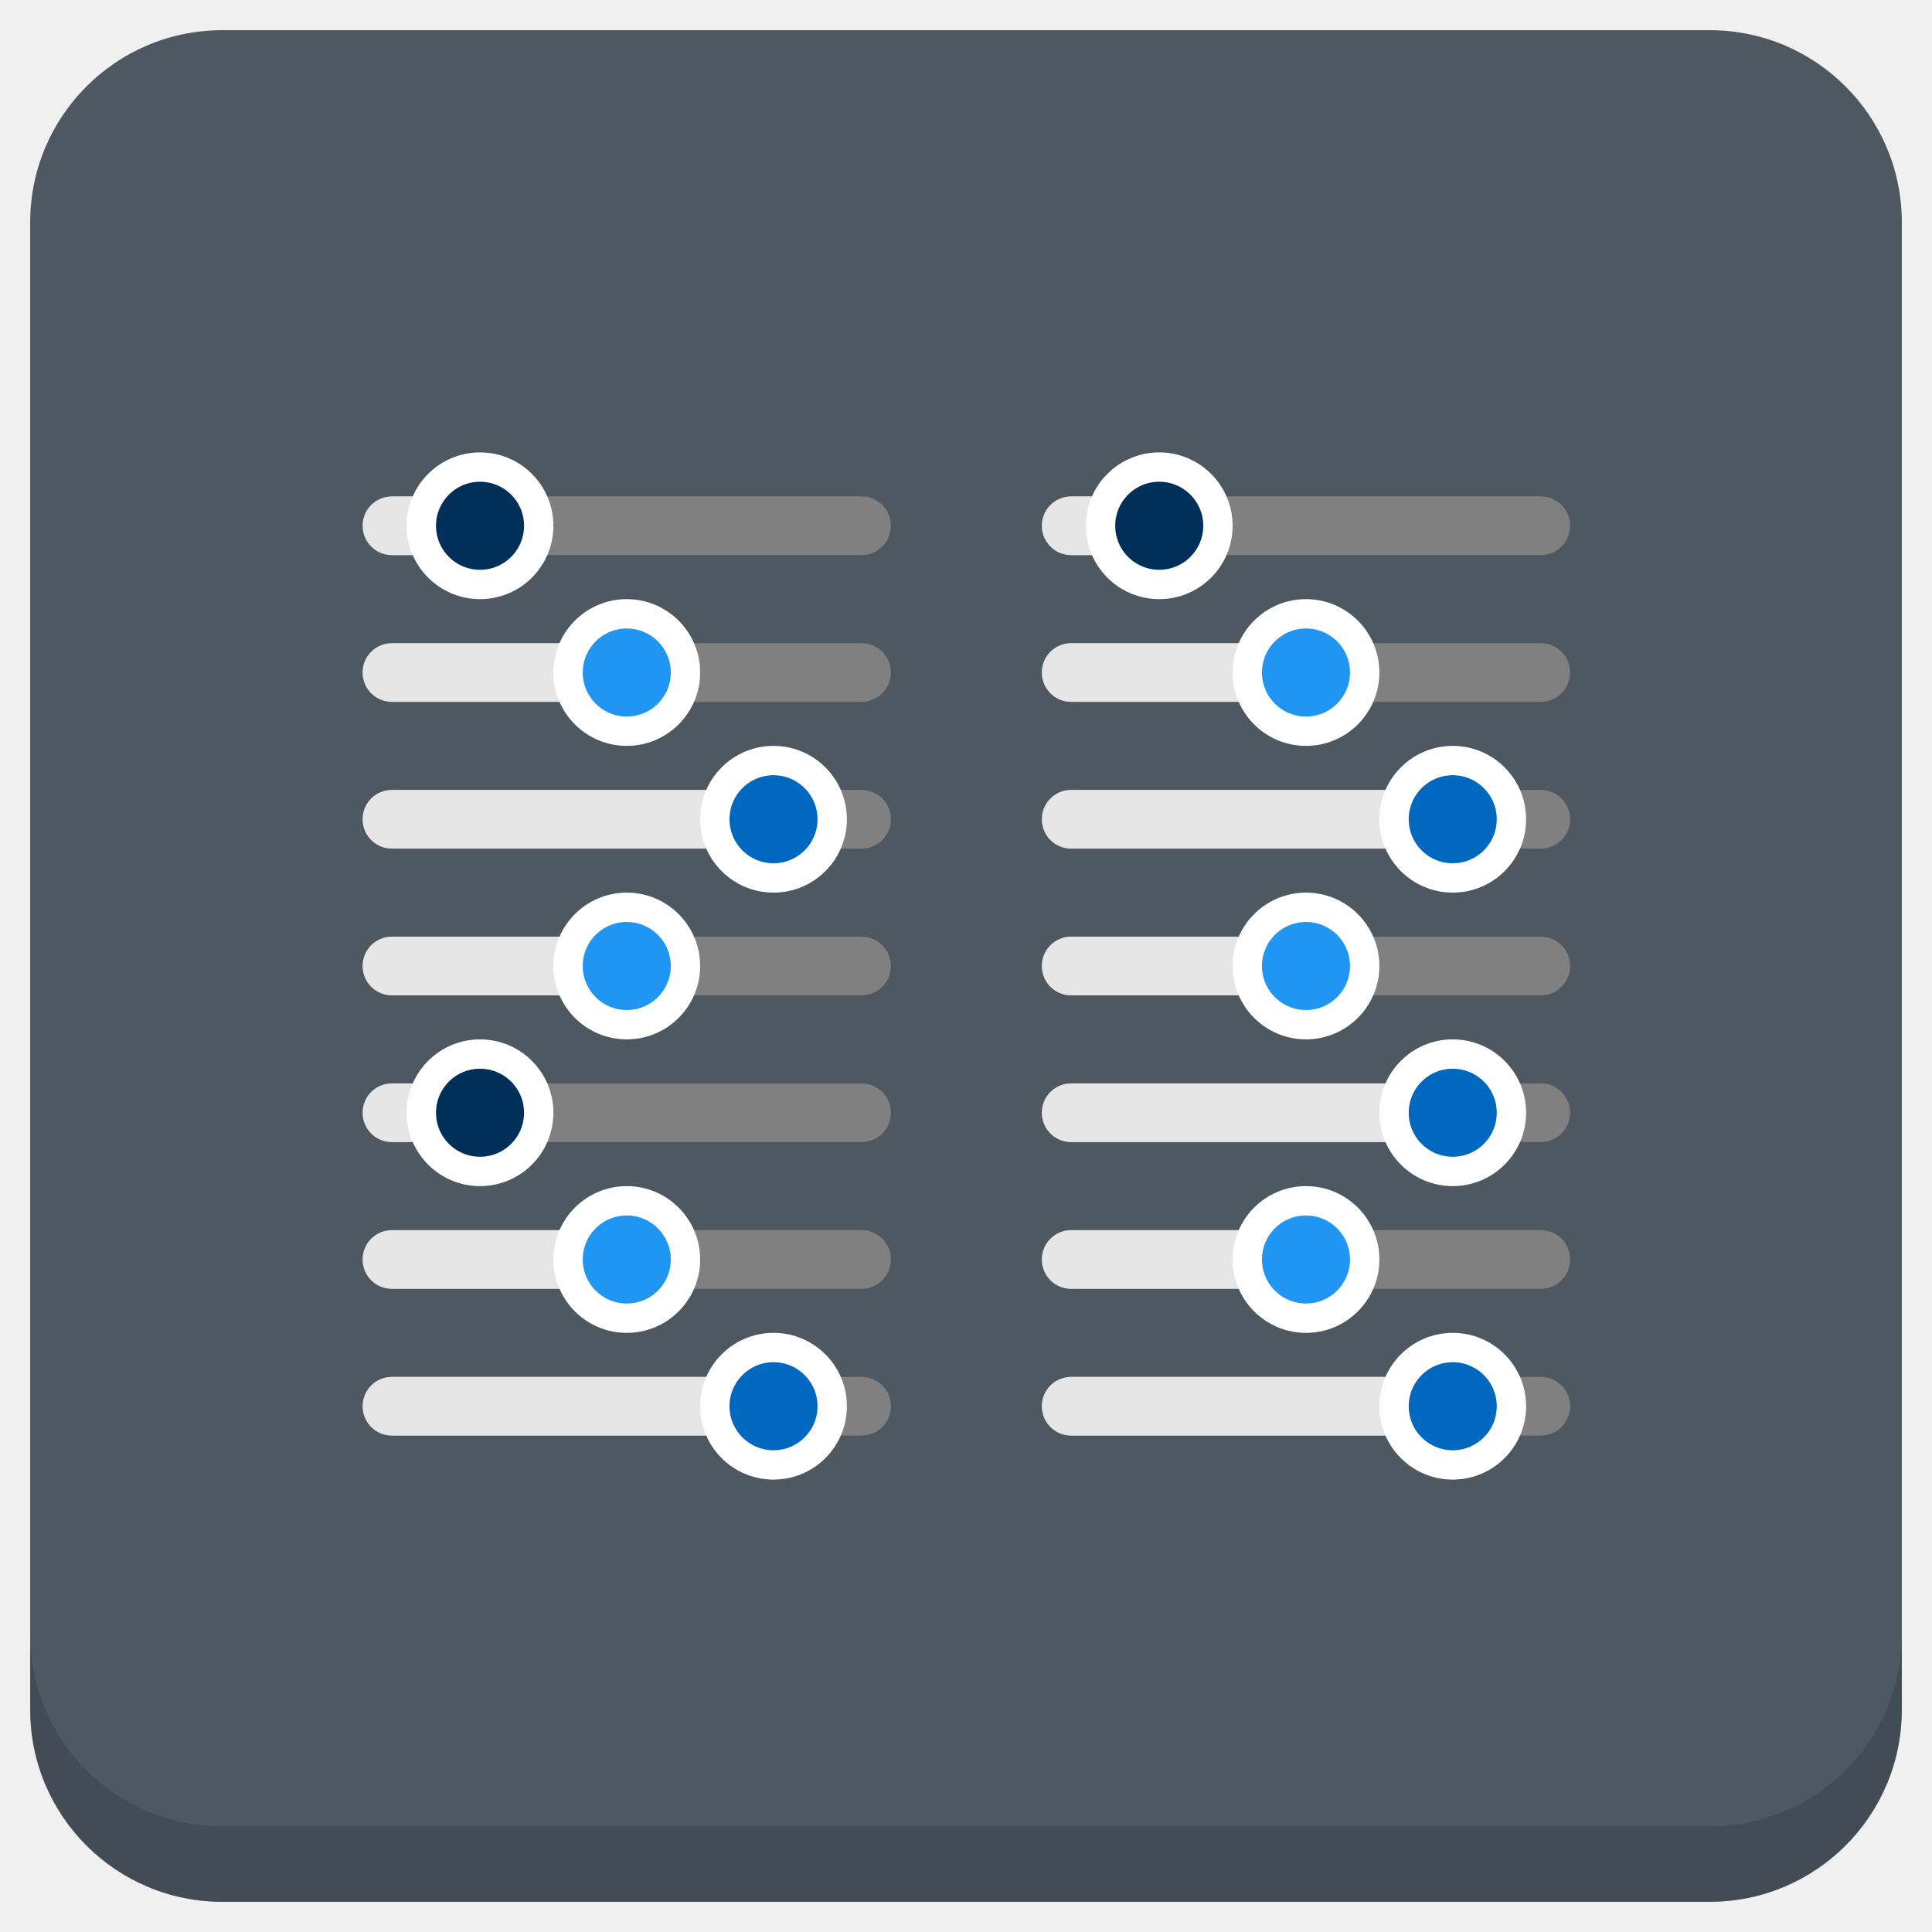
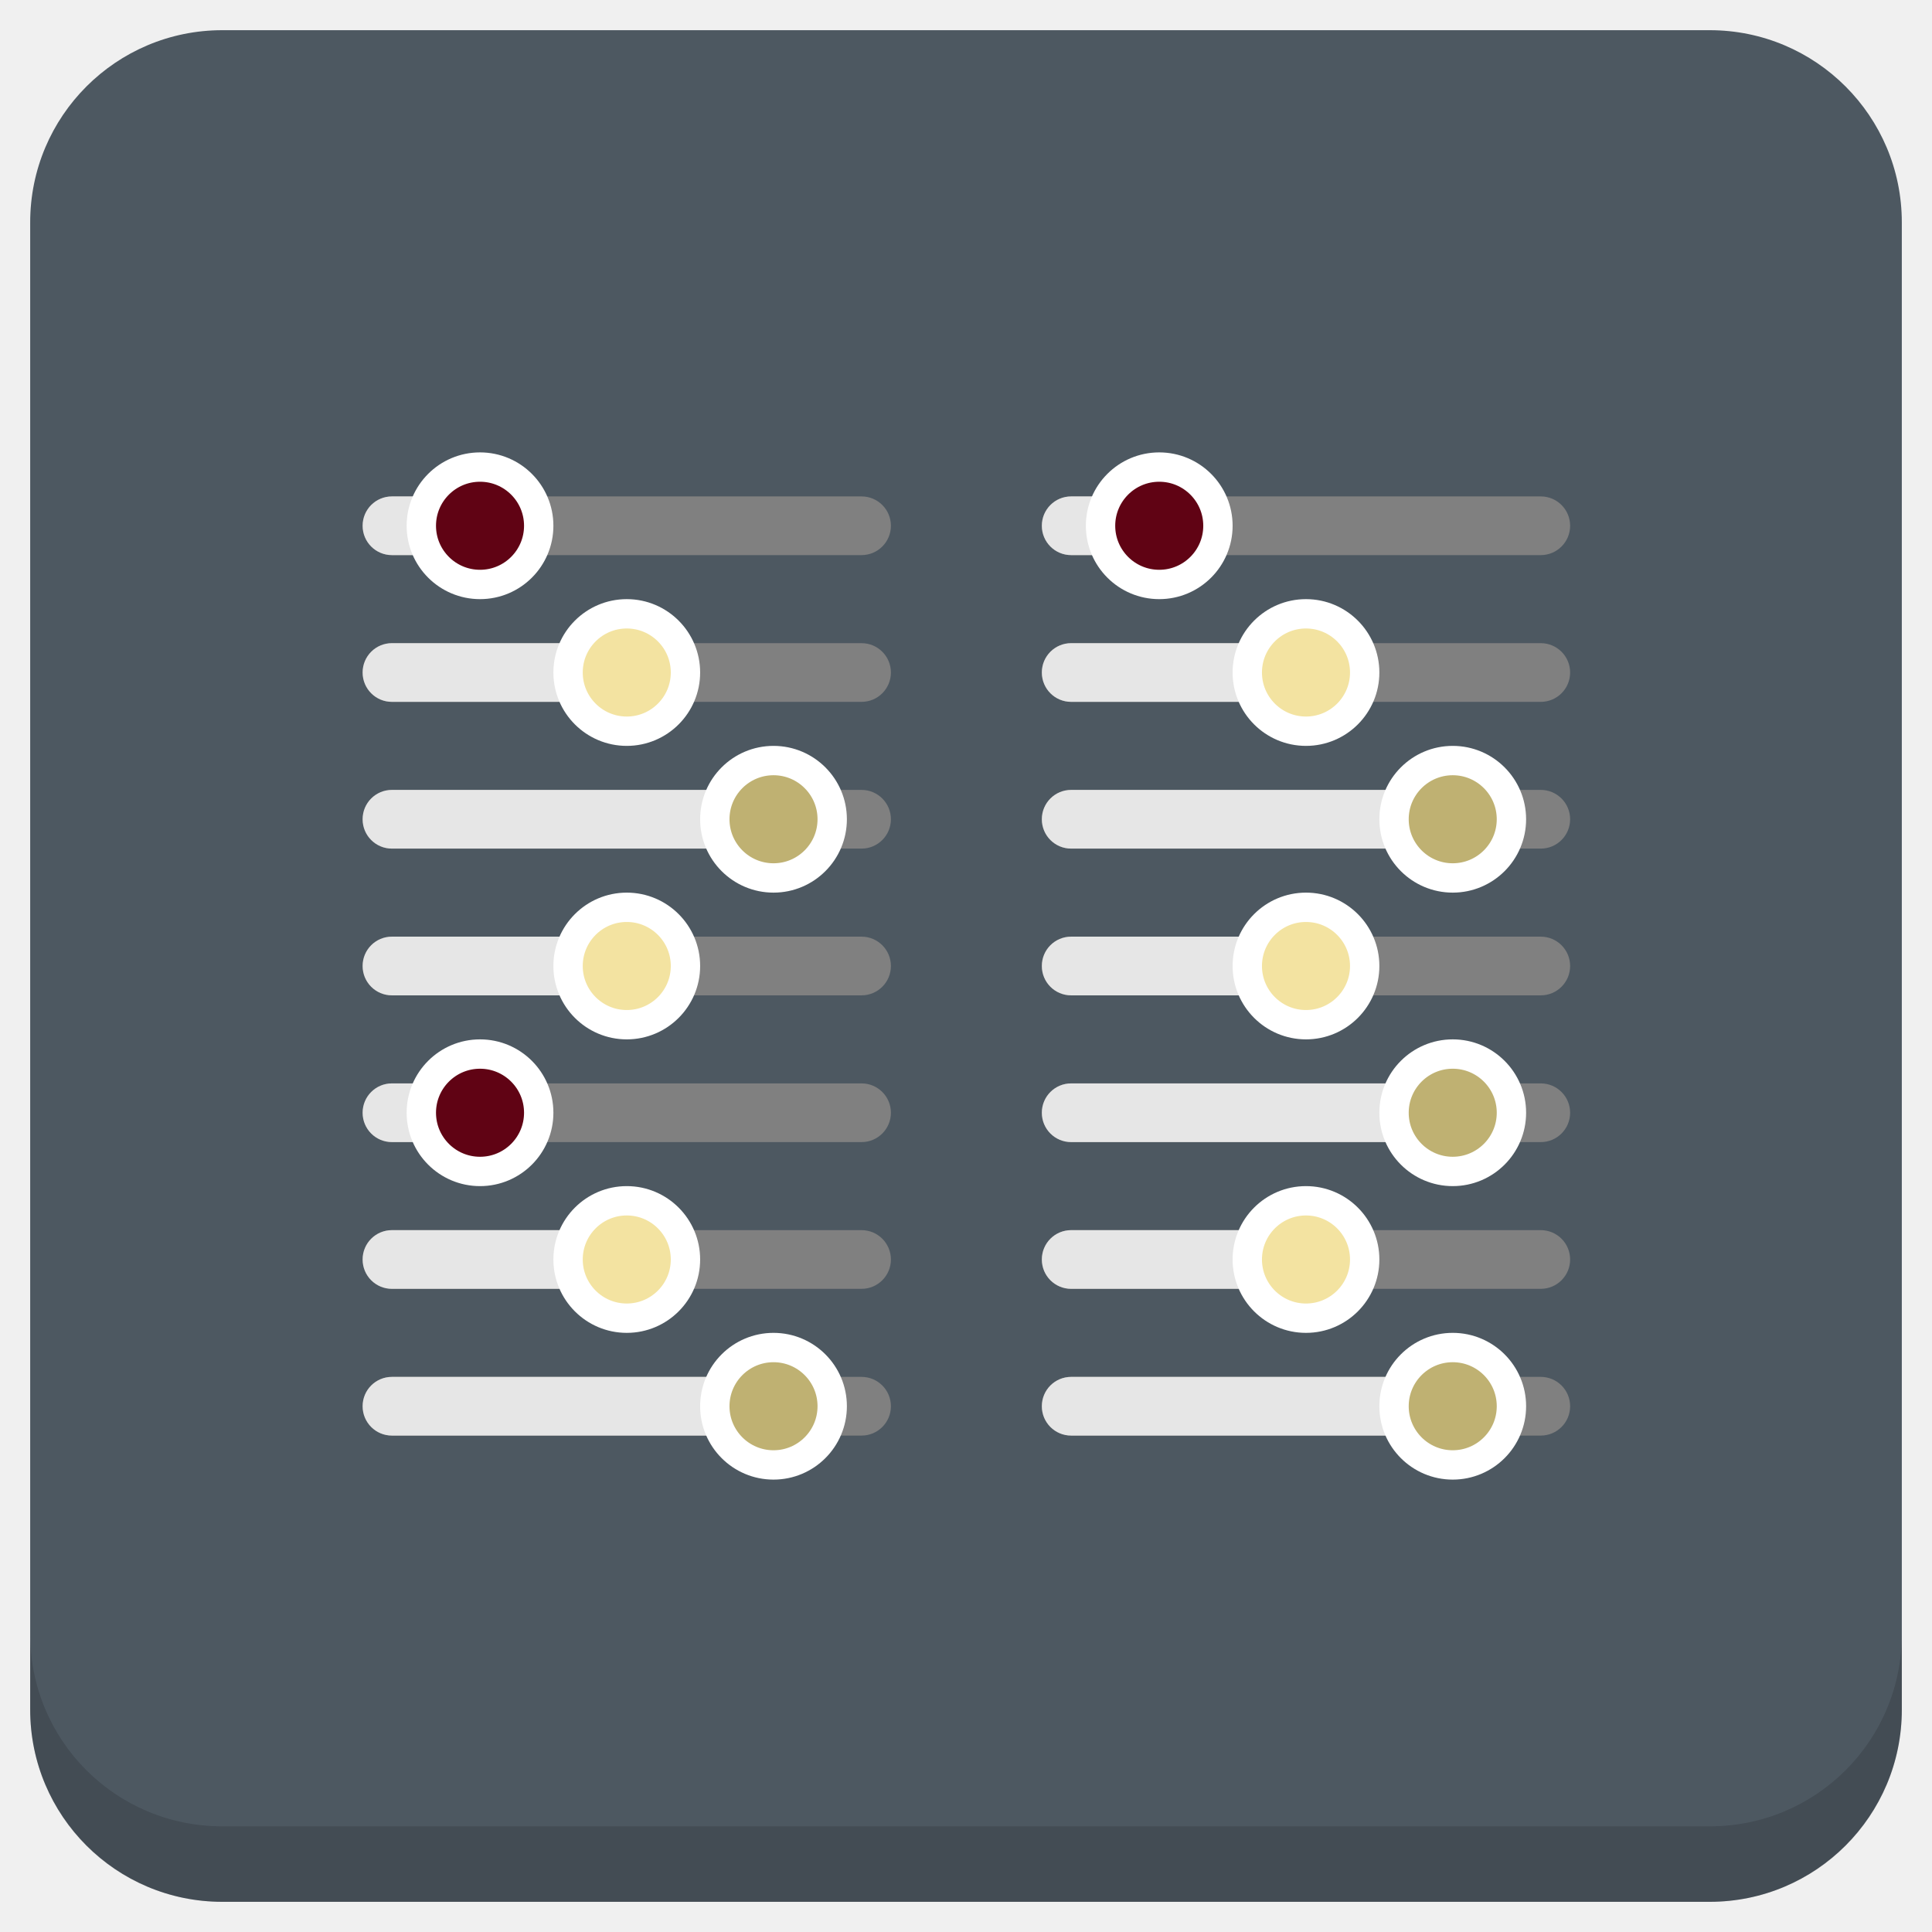
<svg xmlns="http://www.w3.org/2000/svg" xmlns:xlink="http://www.w3.org/1999/xlink" version="1.1" id="Layer_1" x="0px" y="0px" viewBox="0 0 256 256" enable-background="new 0 0 256 256" xml:space="preserve">
  <defs id="defs251">
    <clipPath id="b">
      <use width="100%" overflow="visible" xlink:href="#a" height="100%" id="use5" />
    </clipPath>
    <linearGradient x1="29.337" x2="81.837" y1="75.021" gradientUnits="userSpaceOnUse" y2="44.354" id="c">
      <stop id="stop10" offset="0" stop-opacity=".6" stop-color="#A52714" />
      <stop id="stop12" offset=".66" stop-opacity="0" stop-color="#A52714" />
    </linearGradient>
    <clipPath id="clipPath1232">
      <use width="100%" overflow="visible" xlink:href="#a" height="100%" id="use1230" />
    </clipPath>
    <clipPath id="clipPath1236">
      <use width="100%" overflow="visible" xlink:href="#a" height="100%" id="use1234" />
    </clipPath>
    <linearGradient x1="110.87" x2="52.538" y1="164.5" gradientUnits="userSpaceOnUse" y2="130.33" id="d">
      <stop id="stop23" offset="0" stop-opacity=".4" stop-color="#055524" />
      <stop id="stop25" offset=".33" stop-opacity="0" stop-color="#055524" />
    </linearGradient>
    <clipPath id="clipPath1244">
      <use width="100%" overflow="visible" xlink:href="#a" height="100%" id="use1242" />
    </clipPath>
    <clipPath id="clipPath1248">
      <use width="100%" overflow="visible" xlink:href="#a" height="100%" id="use1246" />
    </clipPath>
    <clipPath id="f">
      <use y="0" x="0" style="overflow:visible" id="use37" height="100%" xlink:href="#e" overflow="visible" width="100%" />
    </clipPath>
    <linearGradient x1="121.86" x2="136.55" y1="49.804" gradientUnits="userSpaceOnUse" y2="114.13" id="g">
      <stop id="stop42" offset="0" stop-opacity=".3" stop-color="#EA6100" />
      <stop id="stop44" offset=".66" stop-opacity="0" stop-color="#EA6100" />
    </linearGradient>
    <clipPath id="clipPath1258">
      <use width="100%" overflow="visible" xlink:href="#a" height="100%" id="use1256" />
    </clipPath>
    <clipPath id="clipPath1269">
      <use width="100%" overflow="visible" xlink:href="#a" height="100%" id="use1267" />
    </clipPath>
    <clipPath id="j">
      <use y="0" x="0" style="overflow:visible" id="use62" height="100%" xlink:href="#i" overflow="visible" width="100%" />
    </clipPath>
    <radialGradient id="l" gradientUnits="userSpaceOnUse" cy="55.948" cx="668.18" gradientTransform="translate(-576)" r="84.078">
      <stop stop-color="#3E2723" stop-opacity=".2" offset="0" id="stop73" />
      <stop stop-color="#3E2723" stop-opacity="0" offset="1" id="stop75" />
    </radialGradient>
    <clipPath id="clipPath1285">
      <use width="100%" overflow="visible" xlink:href="#a" height="100%" id="use1283" />
    </clipPath>
    <clipPath id="clipPath1289">
      <use width="100%" overflow="visible" xlink:href="#a" height="100%" id="use1287" />
    </clipPath>
    <clipPath id="n">
      <use y="0" x="0" style="overflow:visible" id="use83" height="100%" xlink:href="#m" overflow="visible" width="100%" />
    </clipPath>
    <radialGradient id="p" gradientUnits="userSpaceOnUse" cy="48.52" cx="597.88" gradientTransform="translate(-576)" r="78.044">
      <stop stop-color="#3E2723" stop-opacity=".2" offset="0" id="stop94" />
      <stop stop-color="#3E2723" stop-opacity="0" offset="1" id="stop96" />
    </radialGradient>
    <clipPath id="clipPath1305">
      <use width="100%" overflow="visible" xlink:href="#a" height="100%" id="use1303" />
    </clipPath>
    <radialGradient id="q" gradientUnits="userSpaceOnUse" cy="96.138" cx="671.84" gradientTransform="translate(-576)" r="87.87">
      <stop stop-color="#263238" stop-opacity=".2" offset="0" id="stop101" />
      <stop stop-color="#263238" stop-opacity="0" offset="1" id="stop103" />
    </radialGradient>
    <clipPath id="clipPath1312">
      <use width="100%" overflow="visible" xlink:href="#a" height="100%" id="use1310" />
    </clipPath>
    <clipPath id="clipPath1316">
      <use width="100%" overflow="visible" xlink:href="#a" height="100%" id="use1314" />
    </clipPath>
    <clipPath id="clipPath1320">
      <use width="100%" overflow="visible" xlink:href="#a" height="100%" id="use1318" />
    </clipPath>
    <clipPath id="clipPath1324">
      <use width="100%" overflow="visible" xlink:href="#a" height="100%" id="use1322" />
    </clipPath>
    <path d="m 8,184 h 83.77 l 38.88,-38.88 V 116 H 61.36 L 8,24.48 Z" id="e" />
    <path d="m 96,56 34.65,60 -38.88,68 H 184 V 56 Z" id="i" />
    <path d="M 21.97,8 V 48.34 L 61.36,116 96,56 h 88 V 8 Z" id="m" />
    <clipPath id="b-1">
      <use width="100%" overflow="visible" xlink:href="#a" height="100%" id="use5-7" />
    </clipPath>
    <clipPath id="clipPath1232-2">
      <use width="100%" overflow="visible" xlink:href="#a" height="100%" id="use1230-2" />
    </clipPath>
    <clipPath id="clipPath1236-6">
      <use width="100%" overflow="visible" xlink:href="#a" height="100%" id="use1234-1" />
    </clipPath>
    <clipPath id="clipPath1244-1">
      <use width="100%" overflow="visible" xlink:href="#a" height="100%" id="use1242-5" />
    </clipPath>
    <clipPath id="clipPath1248-9">
      <use width="100%" overflow="visible" xlink:href="#a" height="100%" id="use1246-4" />
    </clipPath>
    <clipPath id="f-9">
      <use y="0" x="0" style="overflow:visible" id="use37-0" height="100%" xlink:href="#e-8" overflow="visible" width="100%" />
    </clipPath>
    <clipPath id="clipPath1258-7">
      <use width="100%" overflow="visible" xlink:href="#a" height="100%" id="use1256-7" />
    </clipPath>
    <clipPath id="clipPath1269-1">
      <use width="100%" overflow="visible" xlink:href="#a" height="100%" id="use1267-1" />
    </clipPath>
    <clipPath id="j-5">
      <use y="0" x="0" style="overflow:visible" id="use62-9" height="100%" xlink:href="#i-5" overflow="visible" width="100%" />
    </clipPath>
    <radialGradient id="l-7" gradientUnits="userSpaceOnUse" cy="55.948" cx="668.18" gradientTransform="translate(-576)" r="84.078">
      <stop stop-color="#3E2723" stop-opacity=".2" offset="0" id="stop73-7" />
      <stop stop-color="#3E2723" stop-opacity="0" offset="1" id="stop75-6" />
    </radialGradient>
    <clipPath id="clipPath1285-7">
      <use width="100%" overflow="visible" xlink:href="#a" height="100%" id="use1283-3" />
    </clipPath>
    <clipPath id="clipPath1289-6">
      <use width="100%" overflow="visible" xlink:href="#a" height="100%" id="use1287-5" />
    </clipPath>
    <clipPath id="n-6">
      <use y="0" x="0" style="overflow:visible" id="use83-3" height="100%" xlink:href="#m-6" overflow="visible" width="100%" />
    </clipPath>
    <radialGradient id="p-9" gradientUnits="userSpaceOnUse" cy="48.52" cx="597.88" gradientTransform="translate(-576)" r="78.044">
      <stop stop-color="#3E2723" stop-opacity=".2" offset="0" id="stop94-4" />
      <stop stop-color="#3E2723" stop-opacity="0" offset="1" id="stop96-8" />
    </radialGradient>
    <clipPath id="clipPath1305-1">
      <use width="100%" overflow="visible" xlink:href="#a" height="100%" id="use1303-2" />
    </clipPath>
    <radialGradient id="q-9" gradientUnits="userSpaceOnUse" cy="96.138" cx="671.84" gradientTransform="translate(-576)" r="87.87">
      <stop stop-color="#263238" stop-opacity=".2" offset="0" id="stop101-3" />
      <stop stop-color="#263238" stop-opacity="0" offset="1" id="stop103-9" />
    </radialGradient>
    <clipPath id="clipPath1312-0">
      <use width="100%" overflow="visible" xlink:href="#a" height="100%" id="use1310-8" />
    </clipPath>
    <clipPath id="clipPath1316-8">
      <use width="100%" overflow="visible" xlink:href="#a" height="100%" id="use1314-5" />
    </clipPath>
    <clipPath id="clipPath1320-0">
      <use width="100%" overflow="visible" xlink:href="#a" height="100%" id="use1318-9" />
    </clipPath>
    <clipPath id="clipPath1324-6">
      <use width="100%" overflow="visible" xlink:href="#a" height="100%" id="use1322-3" />
    </clipPath>
    <path d="m 8,184 h 83.77 l 38.88,-38.88 V 116 H 61.36 L 8,24.48 Z" id="e-8" />
    <path d="m 96,56 34.65,60 -38.88,68 H 184 V 56 Z" id="i-5" />
    <path d="M 21.97,8 V 48.34 L 61.36,116 96,56 h 88 V 8 Z" id="m-6" />
    <radialGradient id="r" gradientUnits="userSpaceOnUse" cy="32.014" cx="34.286" gradientTransform="translate(-23.07961,-106.2699)" r="176.75">
      <stop stop-color="#fff" stop-opacity=".1" offset="0" id="stop130" />
      <stop stop-color="#fff" stop-opacity="0" offset="1" id="stop132" />
    </radialGradient>
    <clipPath id="b-0">
      <use y="0" x="0" style="overflow:visible" width="100%" overflow="visible" xlink:href="#a" height="100%" id="use5-5" />
    </clipPath>
    <clipPath id="clipPath963">
      <use y="0" x="0" style="overflow:visible" width="100%" overflow="visible" xlink:href="#a" height="100%" id="use961" />
    </clipPath>
    <clipPath id="clipPath967">
      <use y="0" x="0" style="overflow:visible" width="100%" overflow="visible" xlink:href="#a" height="100%" id="use965" />
    </clipPath>
    <radialGradient id="q-94" gradientUnits="userSpaceOnUse" cy="96.138" cx="671.84" gradientTransform="translate(-576)" r="87.87">
      <stop stop-color="#263238" stop-opacity=".2" offset="0" id="stop101-6" />
      <stop stop-color="#263238" stop-opacity="0" offset="1" id="stop103-92" />
    </radialGradient>
    <clipPath id="clipPath974">
      <use y="0" x="0" style="overflow:visible" width="100%" overflow="visible" xlink:href="#a" height="100%" id="use972" />
    </clipPath>
    <radialGradient id="p-2" gradientUnits="userSpaceOnUse" cy="48.52" cx="597.88" gradientTransform="translate(-576)" r="78.044">
      <stop stop-color="#3E2723" stop-opacity=".2" offset="0" id="stop94-47" />
      <stop stop-color="#3E2723" stop-opacity="0" offset="1" id="stop96-7" />
    </radialGradient>
    <clipPath id="clipPath981">
      <use y="0" x="0" style="overflow:visible" width="100%" overflow="visible" xlink:href="#a" height="100%" id="use979" />
    </clipPath>
    <clipPath id="clipPath985">
      <use y="0" x="0" style="overflow:visible" width="100%" overflow="visible" xlink:href="#a" height="100%" id="use983" />
    </clipPath>
    <clipPath id="n-5">
      <use width="100%" overflow="visible" xlink:href="#m-0" height="100%" id="use83-4" style="overflow:visible" x="0" y="0" />
    </clipPath>
    <radialGradient id="l-2" gradientUnits="userSpaceOnUse" cy="55.948" cx="668.18" gradientTransform="translate(-576)" r="84.078">
      <stop stop-color="#3E2723" stop-opacity=".2" offset="0" id="stop73-8" />
      <stop stop-color="#3E2723" stop-opacity="0" offset="1" id="stop75-9" />
    </radialGradient>
    <clipPath id="clipPath997">
      <use y="0" x="0" style="overflow:visible" width="100%" overflow="visible" xlink:href="#a" height="100%" id="use995" />
    </clipPath>
    <clipPath id="clipPath1001">
      <use y="0" x="0" style="overflow:visible" width="100%" overflow="visible" xlink:href="#a" height="100%" id="use999" />
    </clipPath>
    <clipPath id="j-3">
      <use width="100%" overflow="visible" xlink:href="#i-1" height="100%" id="use62-6" style="overflow:visible" x="0" y="0" />
    </clipPath>
    <clipPath id="clipPath1010">
      <use y="0" x="0" style="overflow:visible" width="100%" overflow="visible" xlink:href="#a" height="100%" id="use1008" />
    </clipPath>
    <clipPath id="clipPath1017">
      <use y="0" x="0" style="overflow:visible" width="100%" overflow="visible" xlink:href="#a" height="100%" id="use1015" />
    </clipPath>
    <clipPath id="f-0">
      <use width="100%" overflow="visible" xlink:href="#e-1" height="100%" id="use37-5" style="overflow:visible" x="0" y="0" />
    </clipPath>
    <clipPath id="clipPath1029">
      <use y="0" x="0" style="overflow:visible" width="100%" overflow="visible" xlink:href="#a" height="100%" id="use1027" />
    </clipPath>
    <clipPath id="clipPath1033">
      <use y="0" x="0" style="overflow:visible" width="100%" overflow="visible" xlink:href="#a" height="100%" id="use1031" />
    </clipPath>
    <clipPath id="clipPath1043">
      <use y="0" x="0" style="overflow:visible" width="100%" overflow="visible" xlink:href="#a" height="100%" id="use1041" />
    </clipPath>
    <clipPath id="clipPath1047">
      <use y="0" x="0" style="overflow:visible" width="100%" overflow="visible" xlink:href="#a" height="100%" id="use1045" />
    </clipPath>
    <path id="e-1" d="m 8,184 h 83.77 l 38.88,-38.88 V 116 H 61.36 L 8,24.48 Z" />
    <path id="i-1" d="m 96,56 34.65,60 -38.88,68 H 184 V 56 Z" />
    <path id="m-0" d="M 21.97,8 V 48.34 L 61.36,116 96,56 h 88 V 8 Z" />
    <circle r="88" cx="96" cy="96" id="a" />
    <path d="m8 184h83.77l38.88-38.88v-29.12h-69.29l-53.36-91.52z" id="e-6" />
    <path d="m96 56l34.65 60-38.88 68h92.23v-128z" id="i-2" />
    <path d="m21.97 8v40.34l39.39 67.66 34.64-60h88v-48z" id="m-8" />
    <defs id="defs1820">
      <path d="M 21.97,8 V 48.34 L 61.36,116 96,56 h 88 V 8 Z" id="path1928" />
    </defs>
    <clipPath id="n-7">
      <use id="use1822" height="100%" xlink:href="#m-8" overflow="visible" width="100%" style="overflow:visible" x="0" y="0" />
    </clipPath>
    <defs id="defs1799">
      <path d="m 96,56 34.65,60 -38.88,68 H 184 V 56 Z" id="path1918" />
    </defs>
    <clipPath id="j-6">
      <use id="use1801" height="100%" xlink:href="#i-2" overflow="visible" width="100%" style="overflow:visible" x="0" y="0" />
    </clipPath>
    <defs id="defs1774">
      <path d="m 8,184 h 83.77 l 38.88,-38.88 V 116 H 61.36 L 8,24.48 Z" id="path1902" />
    </defs>
    <clipPath id="f-06">
      <use id="use1776" height="100%" xlink:href="#e-6" overflow="visible" width="100%" style="overflow:visible" x="0" y="0" />
    </clipPath>
    <linearGradient x1="110.87" x2="52.538" y1="164.5" gradientUnits="userSpaceOnUse" y2="130.33" id="linearGradient1897">
      <stop id="stop1762" offset="0" stop-opacity=".4" stop-color="#055524" />
      <stop id="stop1764" offset=".33" stop-opacity="0" stop-color="#055524" />
    </linearGradient>
    <linearGradient x1="29.337" x2="81.837" y1="75.021" gradientUnits="userSpaceOnUse" y2="44.354" id="linearGradient1889">
      <stop id="stop1749" offset="0" stop-opacity=".6" stop-color="#A52714" />
      <stop id="stop1751" offset=".66" stop-opacity="0" stop-color="#A52714" />
    </linearGradient>
    <linearGradient id="linearGradient1910" y2="114.13" gradientUnits="userSpaceOnUse" y1="49.804" x2="136.55" x1="121.86">
      <stop stop-color="#EA6100" stop-opacity=".3" offset="0" id="stop1781" />
      <stop stop-color="#EA6100" stop-opacity="0" offset=".66" id="stop1783" />
    </linearGradient>
    <clipPath id="b-3">
      <use y="0" x="0" style="overflow:visible" width="100%" overflow="visible" xlink:href="#a" height="100%" id="use5-1" />
    </clipPath>
    <clipPath id="clipPath1024">
      <use y="0" x="0" style="overflow:visible" width="100%" overflow="visible" xlink:href="#a" height="100%" id="use1022" />
    </clipPath>
    <clipPath id="clipPath1028">
      <use y="0" x="0" style="overflow:visible" width="100%" overflow="visible" xlink:href="#a" height="100%" id="use1026" />
    </clipPath>
    <clipPath id="clipPath1035">
      <use y="0" x="0" style="overflow:visible" width="100%" overflow="visible" xlink:href="#a" height="100%" id="use1033" />
    </clipPath>
    <clipPath id="clipPath1039">
      <use y="0" x="0" style="overflow:visible" width="100%" overflow="visible" xlink:href="#a" height="100%" id="use1037" />
    </clipPath>
    <clipPath id="f-6">
      <use y="0" x="0" style="overflow:visible" id="use37-8" height="100%" xlink:href="#e-61" overflow="visible" width="100%" />
    </clipPath>
    <clipPath id="clipPath1048">
      <use y="0" x="0" style="overflow:visible" width="100%" overflow="visible" xlink:href="#a" height="100%" id="use1046" />
    </clipPath>
    <clipPath id="clipPath1058">
      <use y="0" x="0" style="overflow:visible" width="100%" overflow="visible" xlink:href="#a" height="100%" id="use1056" />
    </clipPath>
    <clipPath id="j-66">
      <use y="0" x="0" style="overflow:visible" id="use62-4" height="100%" xlink:href="#i-59" overflow="visible" width="100%" />
    </clipPath>
    <radialGradient id="l-9" gradientUnits="userSpaceOnUse" cy="55.948" cx="668.18" gradientTransform="translate(-576)" r="84.078">
      <stop stop-color="#3E2723" stop-opacity=".2" offset="0" id="stop73-5" />
      <stop stop-color="#3E2723" stop-opacity="0" offset="1" id="stop75-0" />
    </radialGradient>
    <clipPath id="clipPath1073">
      <use y="0" x="0" style="overflow:visible" width="100%" overflow="visible" xlink:href="#a" height="100%" id="use1071" />
    </clipPath>
    <clipPath id="clipPath1077">
      <use y="0" x="0" style="overflow:visible" width="100%" overflow="visible" xlink:href="#a" height="100%" id="use1075" />
    </clipPath>
    <clipPath id="n-4">
      <use y="0" x="0" style="overflow:visible" id="use83-8" height="100%" xlink:href="#m-4" overflow="visible" width="100%" />
    </clipPath>
    <radialGradient id="p-7" gradientUnits="userSpaceOnUse" cy="48.52" cx="597.88" gradientTransform="translate(-576)" r="78.044">
      <stop stop-color="#3E2723" stop-opacity=".2" offset="0" id="stop94-1" />
      <stop stop-color="#3E2723" stop-opacity="0" offset="1" id="stop96-72" />
    </radialGradient>
    <clipPath id="clipPath1092">
      <use y="0" x="0" style="overflow:visible" width="100%" overflow="visible" xlink:href="#a" height="100%" id="use1090" />
    </clipPath>
    <radialGradient id="q-7" gradientUnits="userSpaceOnUse" cy="96.138" cx="671.84" gradientTransform="translate(-576)" r="87.87">
      <stop stop-color="#263238" stop-opacity=".2" offset="0" id="stop101-2" />
      <stop stop-color="#263238" stop-opacity="0" offset="1" id="stop103-2" />
    </radialGradient>
    <clipPath id="clipPath1099">
      <use y="0" x="0" style="overflow:visible" width="100%" overflow="visible" xlink:href="#a" height="100%" id="use1097" />
    </clipPath>
    <clipPath id="clipPath1103">
      <use y="0" x="0" style="overflow:visible" width="100%" overflow="visible" xlink:href="#a" height="100%" id="use1101" />
    </clipPath>
    <clipPath id="clipPath1107">
      <use y="0" x="0" style="overflow:visible" width="100%" overflow="visible" xlink:href="#a" height="100%" id="use1105" />
    </clipPath>
    <clipPath id="clipPath1111">
      <use y="0" x="0" style="overflow:visible" width="100%" overflow="visible" xlink:href="#a" height="100%" id="use1109" />
    </clipPath>
    <radialGradient id="r-6" gradientUnits="userSpaceOnUse" cy="32.014" cx="34.286" gradientTransform="translate(-7,-7)" r="176.75">
      <stop stop-color="#fff" stop-opacity=".1" offset="0" id="stop130-1" />
      <stop stop-color="#fff" stop-opacity="0" offset="1" id="stop132-0" />
    </radialGradient>
    <path d="m 8,184 h 83.77 l 38.88,-38.88 V 116 H 61.36 L 8,24.48 Z" id="e-61" />
    <path d="m 96,56 34.65,60 -38.88,68 H 184 V 56 Z" id="i-59" />
    <path d="M 21.97,8 V 48.34 L 61.36,116 96,56 h 88 V 8 Z" id="m-4" />
    <clipPath id="b-9">
      <use y="0" x="0" style="overflow:visible" width="100%" overflow="visible" xlink:href="#a" height="100%" id="use5-0" />
    </clipPath>
    <clipPath id="clipPath1024-7">
      <use y="0" x="0" style="overflow:visible" width="100%" overflow="visible" xlink:href="#a" height="100%" id="use1022-7" />
    </clipPath>
    <clipPath id="clipPath1028-1">
      <use y="0" x="0" style="overflow:visible" width="100%" overflow="visible" xlink:href="#a" height="100%" id="use1026-1" />
    </clipPath>
    <clipPath id="clipPath1035-7">
      <use y="0" x="0" style="overflow:visible" width="100%" overflow="visible" xlink:href="#a" height="100%" id="use1033-7" />
    </clipPath>
    <clipPath id="clipPath1039-6">
      <use y="0" x="0" style="overflow:visible" width="100%" overflow="visible" xlink:href="#a" height="100%" id="use1037-7" />
    </clipPath>
    <clipPath id="f-3">
      <use y="0" x="0" style="overflow:visible" id="use37-6" height="100%" xlink:href="#e-9" overflow="visible" width="100%" />
    </clipPath>
    <clipPath id="clipPath1048-3">
      <use y="0" x="0" style="overflow:visible" width="100%" overflow="visible" xlink:href="#a" height="100%" id="use1046-9" />
    </clipPath>
    <clipPath id="clipPath1058-4">
      <use y="0" x="0" style="overflow:visible" width="100%" overflow="visible" xlink:href="#a" height="100%" id="use1056-8" />
    </clipPath>
    <clipPath id="j-1">
      <use y="0" x="0" style="overflow:visible" id="use62-2" height="100%" xlink:href="#i-6" overflow="visible" width="100%" />
    </clipPath>
    <radialGradient id="l-93" gradientUnits="userSpaceOnUse" cy="55.948" cx="668.18" gradientTransform="translate(-576)" r="84.078">
      <stop stop-color="#3E2723" stop-opacity=".2" offset="0" id="stop73-9" />
      <stop stop-color="#3E2723" stop-opacity="0" offset="1" id="stop75-08" />
    </radialGradient>
    <clipPath id="clipPath1073-8">
      <use y="0" x="0" style="overflow:visible" width="100%" overflow="visible" xlink:href="#a" height="100%" id="use1071-5" />
    </clipPath>
    <clipPath id="clipPath1077-0">
      <use y="0" x="0" style="overflow:visible" width="100%" overflow="visible" xlink:href="#a" height="100%" id="use1075-9" />
    </clipPath>
    <clipPath id="n-63">
      <use y="0" x="0" style="overflow:visible" id="use83-85" height="100%" xlink:href="#m-2" overflow="visible" width="100%" />
    </clipPath>
    <radialGradient id="p-6" gradientUnits="userSpaceOnUse" cy="48.52" cx="597.88" gradientTransform="translate(-576)" r="78.044">
      <stop stop-color="#3E2723" stop-opacity=".2" offset="0" id="stop94-11" />
      <stop stop-color="#3E2723" stop-opacity="0" offset="1" id="stop96-5" />
    </radialGradient>
    <clipPath id="clipPath1092-9">
      <use y="0" x="0" style="overflow:visible" width="100%" overflow="visible" xlink:href="#a" height="100%" id="use1090-8" />
    </clipPath>
    <radialGradient id="q-4" gradientUnits="userSpaceOnUse" cy="96.138" cx="671.84" gradientTransform="translate(-576)" r="87.87">
      <stop stop-color="#263238" stop-opacity=".2" offset="0" id="stop101-8" />
      <stop stop-color="#263238" stop-opacity="0" offset="1" id="stop103-1" />
    </radialGradient>
    <clipPath id="clipPath1099-0">
      <use y="0" x="0" style="overflow:visible" width="100%" overflow="visible" xlink:href="#a" height="100%" id="use1097-3" />
    </clipPath>
    <clipPath id="clipPath1103-0">
      <use y="0" x="0" style="overflow:visible" width="100%" overflow="visible" xlink:href="#a" height="100%" id="use1101-4" />
    </clipPath>
    <clipPath id="clipPath1107-4">
      <use y="0" x="0" style="overflow:visible" width="100%" overflow="visible" xlink:href="#a" height="100%" id="use1105-4" />
    </clipPath>
    <clipPath id="clipPath1111-4">
      <use y="0" x="0" style="overflow:visible" width="100%" overflow="visible" xlink:href="#a" height="100%" id="use1109-7" />
    </clipPath>
    <radialGradient id="r-63" gradientUnits="userSpaceOnUse" cy="32.014" cx="34.286" gradientTransform="translate(-7,-7)" r="176.75">
      <stop stop-color="#fff" stop-opacity=".1" offset="0" id="stop130-17" />
      <stop stop-color="#fff" stop-opacity="0" offset="1" id="stop132-5" />
    </radialGradient>
    <path d="m 8,184 h 83.77 l 38.88,-38.88 V 116 H 61.36 L 8,24.48 Z" id="e-9" />
    <path d="m 96,56 34.65,60 -38.88,68 H 184 V 56 Z" id="i-6" />
    <path d="M 21.97,8 V 48.34 L 61.36,116 96,56 h 88 V 8 Z" id="m-2" />
  </defs>
  <g id="layer3" style="display:inline">
    <rect style="display:inline;fill:#4d5861;fill-opacity:1;stroke-width:1.418" id="rect1101" width="248" height="248" x="4" y="4" ry="25.456" />
  </g>
  <g id="layer2" style="display:inline">
    <path style="display:inline;opacity:0.5;fill:#17171d;fill-opacity:0.392;stroke-width:1.418" d="m 4,216.545 v 10 C 4,240.647 15.353,252 29.455,252 h 197.09 c 14.103,0 25.455,-11.353 25.455,-25.455 v -10 C 252,230.647 240.647,242 226.545,242 H 29.455 C 15.353,242 4,230.647 4,216.545 Z" id="rect1101-3" />
  </g>
  <g id="layer4" style="display:none">
    <ellipse style="fill:#4d5861;fill-opacity:1;stroke:none;stroke-width:2.741;stroke-miterlimit:4;stroke-dasharray:none;stroke-opacity:1" id="path1090" cx="128.05" cy="128" rx="124.05" ry="124" />
  </g>
  <g id="layer6" style="display:none">
    <g id="g2548" style="display:inline" transform="translate(-2.960187,1.58543)">
      <path d="m 256.36,128.415 c 0,-33.9 -13.5,-64.5 -35.4,-86.9 -0.4,-0.3 -0.7,-0.7 -1.1,-1 21.3,22.3 34.5,52.6 34.5,86 0,68.5 -55.2,124 -123.4,124 -32.9,0 -62.9,-13 -85,-34.1 0.3,0.3 0.6,0.6 0.9,0.9 22.2,21.7 52.6,35.1 86,35.1 68.2,0 123.5,-55.5 123.5,-124 z" id="path238" style="display:inline;opacity:0.1" />
      <path d="m 219.86,40.415 c -0.7,-0.6 -1.4,-1.3 -2,-1.9 -0.7,-0.6 -1.4,-1.2 -2.1,-1.9 19.1,21.8 30.7,50.5 30.7,81.8 0,68.5 -55.2,124 -123.4,124 -30.9,0 -59.2,-11.4 -80.9,-30.3 0.6,0.7 1.2,1.4 1.9,2.1 0.6,0.7 1.3,1.4 1.9,2 22.1,21.1 52.1,34.1 85,34.1 68.2,0 123.4,-55.5 123.4,-124 0,-33.3 -13.1,-63.6 -34.5,-85.9 z" id="path240" style="display:inline;opacity:0.2" />
      <path d="m 220.96,41.515 c 21.9,22.4 35.4,53.1 35.4,86.9 0,68.5 -55.2,124 -123.4,124 -33.5,0 -63.8,-13.4 -86,-35.1 22.4,22.9 53.6,37.1 88,37.1 68.2,0 123.4,-55.5 123.4,-124 -0.1,-34.9 -14.4,-66.4 -37.4,-88.9 z" id="path236" style="display:inline;opacity:0.05" />
    </g>
  </g>
  <g id="layer1">
    <g id="g1479" transform="translate(326.0399,29.00303)">
      <g transform="matrix(0.3888889,0,0,0.3888889,-292.7677,88.10809)" id="g1399">
        <rect style="fill:#808080;fill-opacity:1;stroke:none;stroke-width:2.401;stroke-miterlimit:4;stroke-dasharray:none;stroke-opacity:1" id="rect1091-3-2" width="180" height="20" x="38" y="118" ry="10" />
        <rect style="fill:#808080;fill-opacity:1;stroke:none;stroke-width:2.401;stroke-miterlimit:4;stroke-dasharray:none;stroke-opacity:1" id="rect1091-3-2-1-2" width="180" height="20" x="38" y="68" ry="10" />
        <rect style="fill:#808080;fill-opacity:1;stroke:none;stroke-width:2.401;stroke-miterlimit:4;stroke-dasharray:none;stroke-opacity:1" id="rect1091-3-2-1-7" width="180" height="20" x="38" y="168" ry="10" />
        <path style="fill:#e6e6e6;fill-opacity:1;stroke:none;stroke-width:2.401;stroke-miterlimit:4;stroke-dasharray:none;stroke-opacity:1" d="m 48,68 c -5.54,0 -10,4.46 -10,10 0,5.54 4.46,10 10,10 H 89 V 68 Z" id="rect1091-6-3-5" />
        <path style="fill:#e6e6e6;fill-opacity:1;stroke:none;stroke-width:2.401;stroke-miterlimit:4;stroke-dasharray:none;stroke-opacity:1" d="m 48,118 c -5.54,0 -10,4.46 -10,10 0,5.54 4.46,10 10,10 h 91 v -20 z" id="rect1091-6-3-5-0" />
-         <circle style="fill:#2195f2;fill-opacity:1;stroke:#ffffff;stroke-width:10;stroke-miterlimit:4;stroke-dasharray:none;stroke-opacity:1" id="path1114-7" cx="128" cy="128" r="20" />
-         <circle style="fill:#003059;fill-opacity:1;stroke:#ffffff;stroke-width:10;stroke-miterlimit:4;stroke-dasharray:none;stroke-opacity:1" id="path1114" cx="78" cy="78" r="20" />
+         <circle style="fill:#f3e3a1;fill-opacity:1;stroke:#ffffff;stroke-width:10;stroke-miterlimit:4;stroke-dasharray:none;stroke-opacity:1" id="path1114-7" cx="128" cy="128" r="20" />
+         <circle style="fill:#600314;fill-opacity:1;stroke:#ffffff;stroke-width:10;stroke-miterlimit:4;stroke-dasharray:none;stroke-opacity:1" id="path1114" cx="78" cy="78" r="20" />
        <path style="fill:#e6e6e6;fill-opacity:1;stroke:none;stroke-width:2.401;stroke-miterlimit:4;stroke-dasharray:none;stroke-opacity:1" d="m 48,168 c -5.54,0 -10,4.46 -10,10 0,5.54 4.46,10 10,10 h 141 v -20 z" id="rect1091-6-3-5-0-6" />
-         <circle style="fill:#0068bf;fill-opacity:1;stroke:#ffffff;stroke-width:10;stroke-miterlimit:4;stroke-dasharray:none;stroke-opacity:1" id="path1114-5" cx="178" cy="178" r="20" />
+         <circle style="fill:#bfb172;fill-opacity:1;stroke:#ffffff;stroke-width:10;stroke-miterlimit:4;stroke-dasharray:none;stroke-opacity:1" id="path1114-5" cx="178" cy="178" r="20" />
      </g>
      <g transform="matrix(0.3888889,0,0,0.3888889,-292.7677,10.33031)" id="g1399-5">
        <rect style="fill:#808080;fill-opacity:1;stroke:none;stroke-width:2.401;stroke-miterlimit:4;stroke-dasharray:none;stroke-opacity:1" id="rect1091-3-2-3" width="180" height="20" x="38" y="118" ry="10" />
        <rect style="fill:#808080;fill-opacity:1;stroke:none;stroke-width:2.401;stroke-miterlimit:4;stroke-dasharray:none;stroke-opacity:1" id="rect1091-3-2-1-2-8" width="180" height="20" x="38" y="68" ry="10" />
        <rect style="fill:#808080;fill-opacity:1;stroke:none;stroke-width:2.401;stroke-miterlimit:4;stroke-dasharray:none;stroke-opacity:1" id="rect1091-3-2-1-7-8" width="180" height="20" x="38" y="168" ry="10" />
        <path style="fill:#e6e6e6;fill-opacity:1;stroke:none;stroke-width:2.401;stroke-miterlimit:4;stroke-dasharray:none;stroke-opacity:1" d="m 48,68 c -5.54,0 -10,4.46 -10,10 0,5.54 4.46,10 10,10 H 89 V 68 Z" id="rect1091-6-3-5-3" />
        <path style="fill:#e6e6e6;fill-opacity:1;stroke:none;stroke-width:2.401;stroke-miterlimit:4;stroke-dasharray:none;stroke-opacity:1" d="m 48,118 c -5.54,0 -10,4.46 -10,10 0,5.54 4.46,10 10,10 h 91 v -20 z" id="rect1091-6-3-5-0-18" />
-         <circle style="fill:#2195f2;fill-opacity:1;stroke:#ffffff;stroke-width:10;stroke-miterlimit:4;stroke-dasharray:none;stroke-opacity:1" id="path1114-7-9" cx="128" cy="128" r="20" />
-         <circle style="fill:#003059;fill-opacity:1;stroke:#ffffff;stroke-width:10;stroke-miterlimit:4;stroke-dasharray:none;stroke-opacity:1" id="path1114-6" cx="78" cy="78" r="20" />
+         <circle style="fill:#f3e3a1;fill-opacity:1;stroke:#ffffff;stroke-width:10;stroke-miterlimit:4;stroke-dasharray:none;stroke-opacity:1" id="path1114-7-9" cx="128" cy="128" r="20" />
+         <circle style="fill:#600314;fill-opacity:1;stroke:#ffffff;stroke-width:10;stroke-miterlimit:4;stroke-dasharray:none;stroke-opacity:1" id="path1114-6" cx="78" cy="78" r="20" />
        <path style="fill:#e6e6e6;fill-opacity:1;stroke:none;stroke-width:2.401;stroke-miterlimit:4;stroke-dasharray:none;stroke-opacity:1" d="m 48,168 c -5.54,0 -10,4.46 -10,10 0,5.54 4.46,10 10,10 h 141 v -20 z" id="rect1091-6-3-5-0-6-4" />
-         <circle style="fill:#0068bf;fill-opacity:1;stroke:#ffffff;stroke-width:10;stroke-miterlimit:4;stroke-dasharray:none;stroke-opacity:1" id="path1114-5-3" cx="178" cy="178" r="20" />
+         <circle style="fill:#bfb172;fill-opacity:1;stroke:#ffffff;stroke-width:10;stroke-miterlimit:4;stroke-dasharray:none;stroke-opacity:1" id="path1114-5-3" cx="178" cy="178" r="20" />
      </g>
      <g transform="matrix(0.3888889,0,0,0.3888889,-202.7677,10.33031)" id="g1399-3">
        <rect style="fill:#808080;fill-opacity:1;stroke:none;stroke-width:2.401;stroke-miterlimit:4;stroke-dasharray:none;stroke-opacity:1" id="rect1091-3-2-38" width="180" height="20" x="38" y="118" ry="10" />
        <rect style="fill:#808080;fill-opacity:1;stroke:none;stroke-width:2.401;stroke-miterlimit:4;stroke-dasharray:none;stroke-opacity:1" id="rect1091-3-2-1-2-60" width="180" height="20" x="38" y="68" ry="10" />
        <rect style="fill:#808080;fill-opacity:1;stroke:none;stroke-width:2.401;stroke-miterlimit:4;stroke-dasharray:none;stroke-opacity:1" id="rect1091-3-2-1-7-4" width="180" height="20" x="38" y="168" ry="10" />
        <path style="fill:#e6e6e6;fill-opacity:1;stroke:none;stroke-width:2.401;stroke-miterlimit:4;stroke-dasharray:none;stroke-opacity:1" d="m 48,68 c -5.54,0 -10,4.46 -10,10 0,5.54 4.46,10 10,10 H 89 V 68 Z" id="rect1091-6-3-5-8" />
        <path style="fill:#e6e6e6;fill-opacity:1;stroke:none;stroke-width:2.401;stroke-miterlimit:4;stroke-dasharray:none;stroke-opacity:1" d="m 48,118 c -5.54,0 -10,4.46 -10,10 0,5.54 4.46,10 10,10 h 91 v -20 z" id="rect1091-6-3-5-0-8" />
-         <circle style="fill:#2195f2;fill-opacity:1;stroke:#ffffff;stroke-width:10;stroke-miterlimit:4;stroke-dasharray:none;stroke-opacity:1" id="path1114-7-89" cx="128" cy="128" r="20" />
-         <circle style="fill:#003059;fill-opacity:1;stroke:#ffffff;stroke-width:10;stroke-miterlimit:4;stroke-dasharray:none;stroke-opacity:1" id="path1114-77" cx="78" cy="78" r="20" />
+         <circle style="fill:#f3e3a1;fill-opacity:1;stroke:#ffffff;stroke-width:10;stroke-miterlimit:4;stroke-dasharray:none;stroke-opacity:1" id="path1114-7-89" cx="128" cy="128" r="20" />
+         <circle style="fill:#600314;fill-opacity:1;stroke:#ffffff;stroke-width:10;stroke-miterlimit:4;stroke-dasharray:none;stroke-opacity:1" id="path1114-77" cx="78" cy="78" r="20" />
        <path style="fill:#e6e6e6;fill-opacity:1;stroke:none;stroke-width:2.401;stroke-miterlimit:4;stroke-dasharray:none;stroke-opacity:1" d="m 48,168 c -5.54,0 -10,4.46 -10,10 0,5.54 4.46,10 10,10 h 141 v -20 z" id="rect1091-6-3-5-0-6-6" />
-         <circle style="fill:#0068bf;fill-opacity:1;stroke:#ffffff;stroke-width:10;stroke-miterlimit:4;stroke-dasharray:none;stroke-opacity:1" id="path1114-5-4" cx="178" cy="178" r="20" />
+         <circle style="fill:#bfb172;fill-opacity:1;stroke:#ffffff;stroke-width:10;stroke-miterlimit:4;stroke-dasharray:none;stroke-opacity:1" id="path1114-5-4" cx="178" cy="178" r="20" />
      </g>
      <rect ry="3.889" y="133.997" x="-187.99" height="7.778" width="70" id="rect1091-3-2-30" style="fill:#808080;fill-opacity:1;stroke:none;stroke-width:0.934;stroke-miterlimit:4;stroke-dasharray:none;stroke-opacity:1" />
      <rect ry="3.889" y="153.441" x="-187.99" height="7.778" width="70" id="rect1091-3-2-1-7-25" style="fill:#808080;fill-opacity:1;stroke:none;stroke-width:0.934;stroke-miterlimit:4;stroke-dasharray:none;stroke-opacity:1" />
      <path id="rect1091-6-3-5-0-0" d="m -184.101,133.997 c -2.154,0 -3.889,1.734 -3.889,3.889 0,2.154 1.734,3.889 3.889,3.889 h 35.389 v -7.778 z" style="fill:#e6e6e6;fill-opacity:1;stroke:none;stroke-width:0.934;stroke-miterlimit:4;stroke-dasharray:none;stroke-opacity:1" />
-       <circle r="7.778" cy="137.886" cx="-152.99" id="path1114-7-5" style="fill:#2195f2;fill-opacity:1;stroke:#ffffff;stroke-width:3.889;stroke-miterlimit:4;stroke-dasharray:none;stroke-opacity:1" />
+       <circle r="7.778" cy="137.886" cx="-152.99" id="path1114-7-5" style="fill:#f3e3a1;fill-opacity:1;stroke:#ffffff;stroke-width:3.889;stroke-miterlimit:4;stroke-dasharray:none;stroke-opacity:1" />
      <path id="rect1091-6-3-5-0-6-46" d="m -184.101,153.441 c -2.154,0 -3.889,1.734 -3.889,3.889 0,2.154 1.734,3.889 3.889,3.889 h 54.833 v -7.778 z" style="fill:#e6e6e6;fill-opacity:1;stroke:none;stroke-width:0.934;stroke-miterlimit:4;stroke-dasharray:none;stroke-opacity:1" />
-       <circle r="7.778" cy="157.33" cx="-133.545" id="path1114-5-9" style="fill:#0068bf;fill-opacity:1;stroke:#ffffff;stroke-width:3.889;stroke-miterlimit:4;stroke-dasharray:none;stroke-opacity:1" />
+       <circle r="7.778" cy="157.33" cx="-133.545" id="path1114-5-9" style="fill:#bfb172;fill-opacity:1;stroke:#ffffff;stroke-width:3.889;stroke-miterlimit:4;stroke-dasharray:none;stroke-opacity:1" />
      <rect ry="3.889" y="95.108" x="-277.99" height="7.778" width="70" id="rect1091-3-2-2" style="fill:#808080;fill-opacity:1;stroke:none;stroke-width:0.934;stroke-miterlimit:4;stroke-dasharray:none;stroke-opacity:1" />
      <path id="rect1091-6-3-5-0-5" d="m -274.101,95.108 c -2.154,0 -3.889,1.734 -3.889,3.889 0,2.154 1.734,3.889 3.889,3.889 h 35.389 v -7.778 z" style="fill:#e6e6e6;fill-opacity:1;stroke:none;stroke-width:0.934;stroke-miterlimit:4;stroke-dasharray:none;stroke-opacity:1" />
-       <circle r="7.778" cy="98.997" cx="-242.99" id="path1114-7-4" style="fill:#2195f2;fill-opacity:1;stroke:#ffffff;stroke-width:3.889;stroke-miterlimit:4;stroke-dasharray:none;stroke-opacity:1" />
+       <circle r="7.778" cy="98.997" cx="-242.99" id="path1114-7-4" style="fill:#f3e3a1;fill-opacity:1;stroke:#ffffff;stroke-width:3.889;stroke-miterlimit:4;stroke-dasharray:none;stroke-opacity:1" />
      <rect ry="3.889" y="95.108" x="-187.99" height="7.778" width="70" id="rect1091-3-2-30-9" style="fill:#808080;fill-opacity:1;stroke:none;stroke-width:0.934;stroke-miterlimit:4;stroke-dasharray:none;stroke-opacity:1" />
      <rect ry="3.889" y="114.553" x="-187.99" height="7.778" width="70" id="rect1091-3-2-1-7-25-6" style="fill:#808080;fill-opacity:1;stroke:none;stroke-width:0.934;stroke-miterlimit:4;stroke-dasharray:none;stroke-opacity:1" />
      <path id="rect1091-6-3-5-0-0-0" d="m -184.101,95.108 c -2.154,0 -3.889,1.734 -3.889,3.889 0,2.154 1.734,3.889 3.889,3.889 h 35.389 v -7.778 z" style="fill:#e6e6e6;fill-opacity:1;stroke:none;stroke-width:0.934;stroke-miterlimit:4;stroke-dasharray:none;stroke-opacity:1" />
-       <circle r="7.778" cy="98.997" cx="-152.99" id="path1114-7-5-2" style="fill:#2195f2;fill-opacity:1;stroke:#ffffff;stroke-width:3.889;stroke-miterlimit:4;stroke-dasharray:none;stroke-opacity:1" />
+       <circle r="7.778" cy="98.997" cx="-152.99" id="path1114-7-5-2" style="fill:#f3e3a1;fill-opacity:1;stroke:#ffffff;stroke-width:3.889;stroke-miterlimit:4;stroke-dasharray:none;stroke-opacity:1" />
      <path id="rect1091-6-3-5-0-6-46-0" d="m -184.101,114.553 c -2.154,0 -3.889,1.734 -3.889,3.889 0,2.154 1.734,3.889 3.889,3.889 h 54.833 v -7.778 z" style="fill:#e6e6e6;fill-opacity:1;stroke:none;stroke-width:0.934;stroke-miterlimit:4;stroke-dasharray:none;stroke-opacity:1" />
-       <circle r="7.778" cy="118.441" cx="-133.545" id="path1114-5-9-5" style="fill:#0068bf;fill-opacity:1;stroke:#ffffff;stroke-width:3.889;stroke-miterlimit:4;stroke-dasharray:none;stroke-opacity:1" />
+       <circle r="7.778" cy="118.441" cx="-133.545" id="path1114-5-9-5" style="fill:#bfb172;fill-opacity:1;stroke:#ffffff;stroke-width:3.889;stroke-miterlimit:4;stroke-dasharray:none;stroke-opacity:1" />
    </g>
  </g>
</svg>
